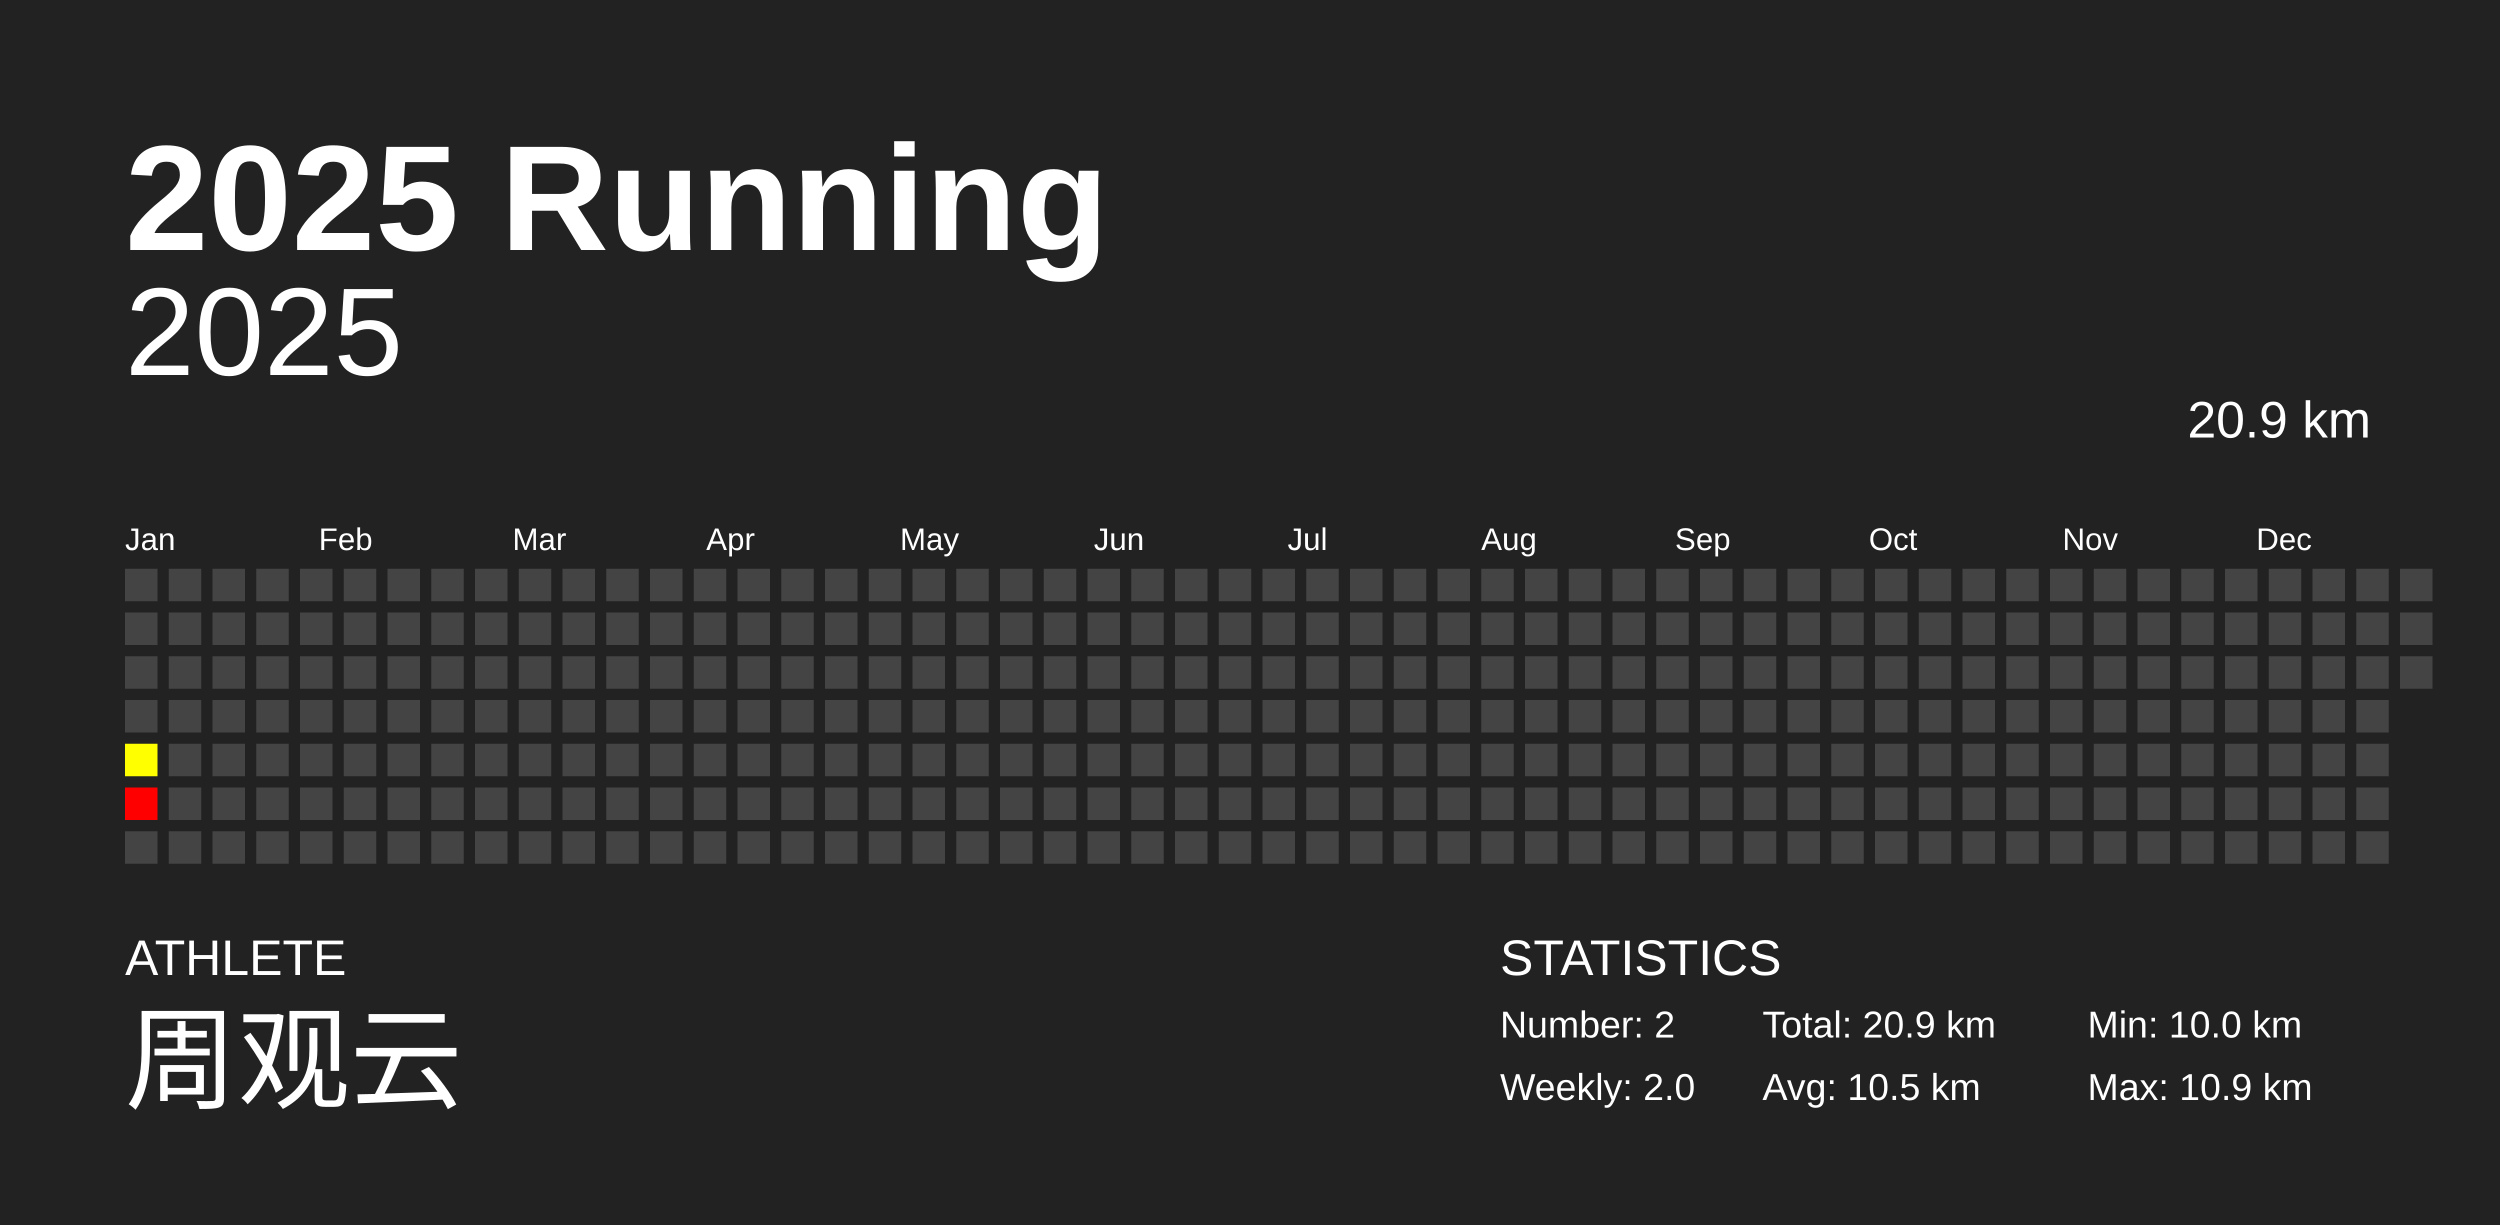
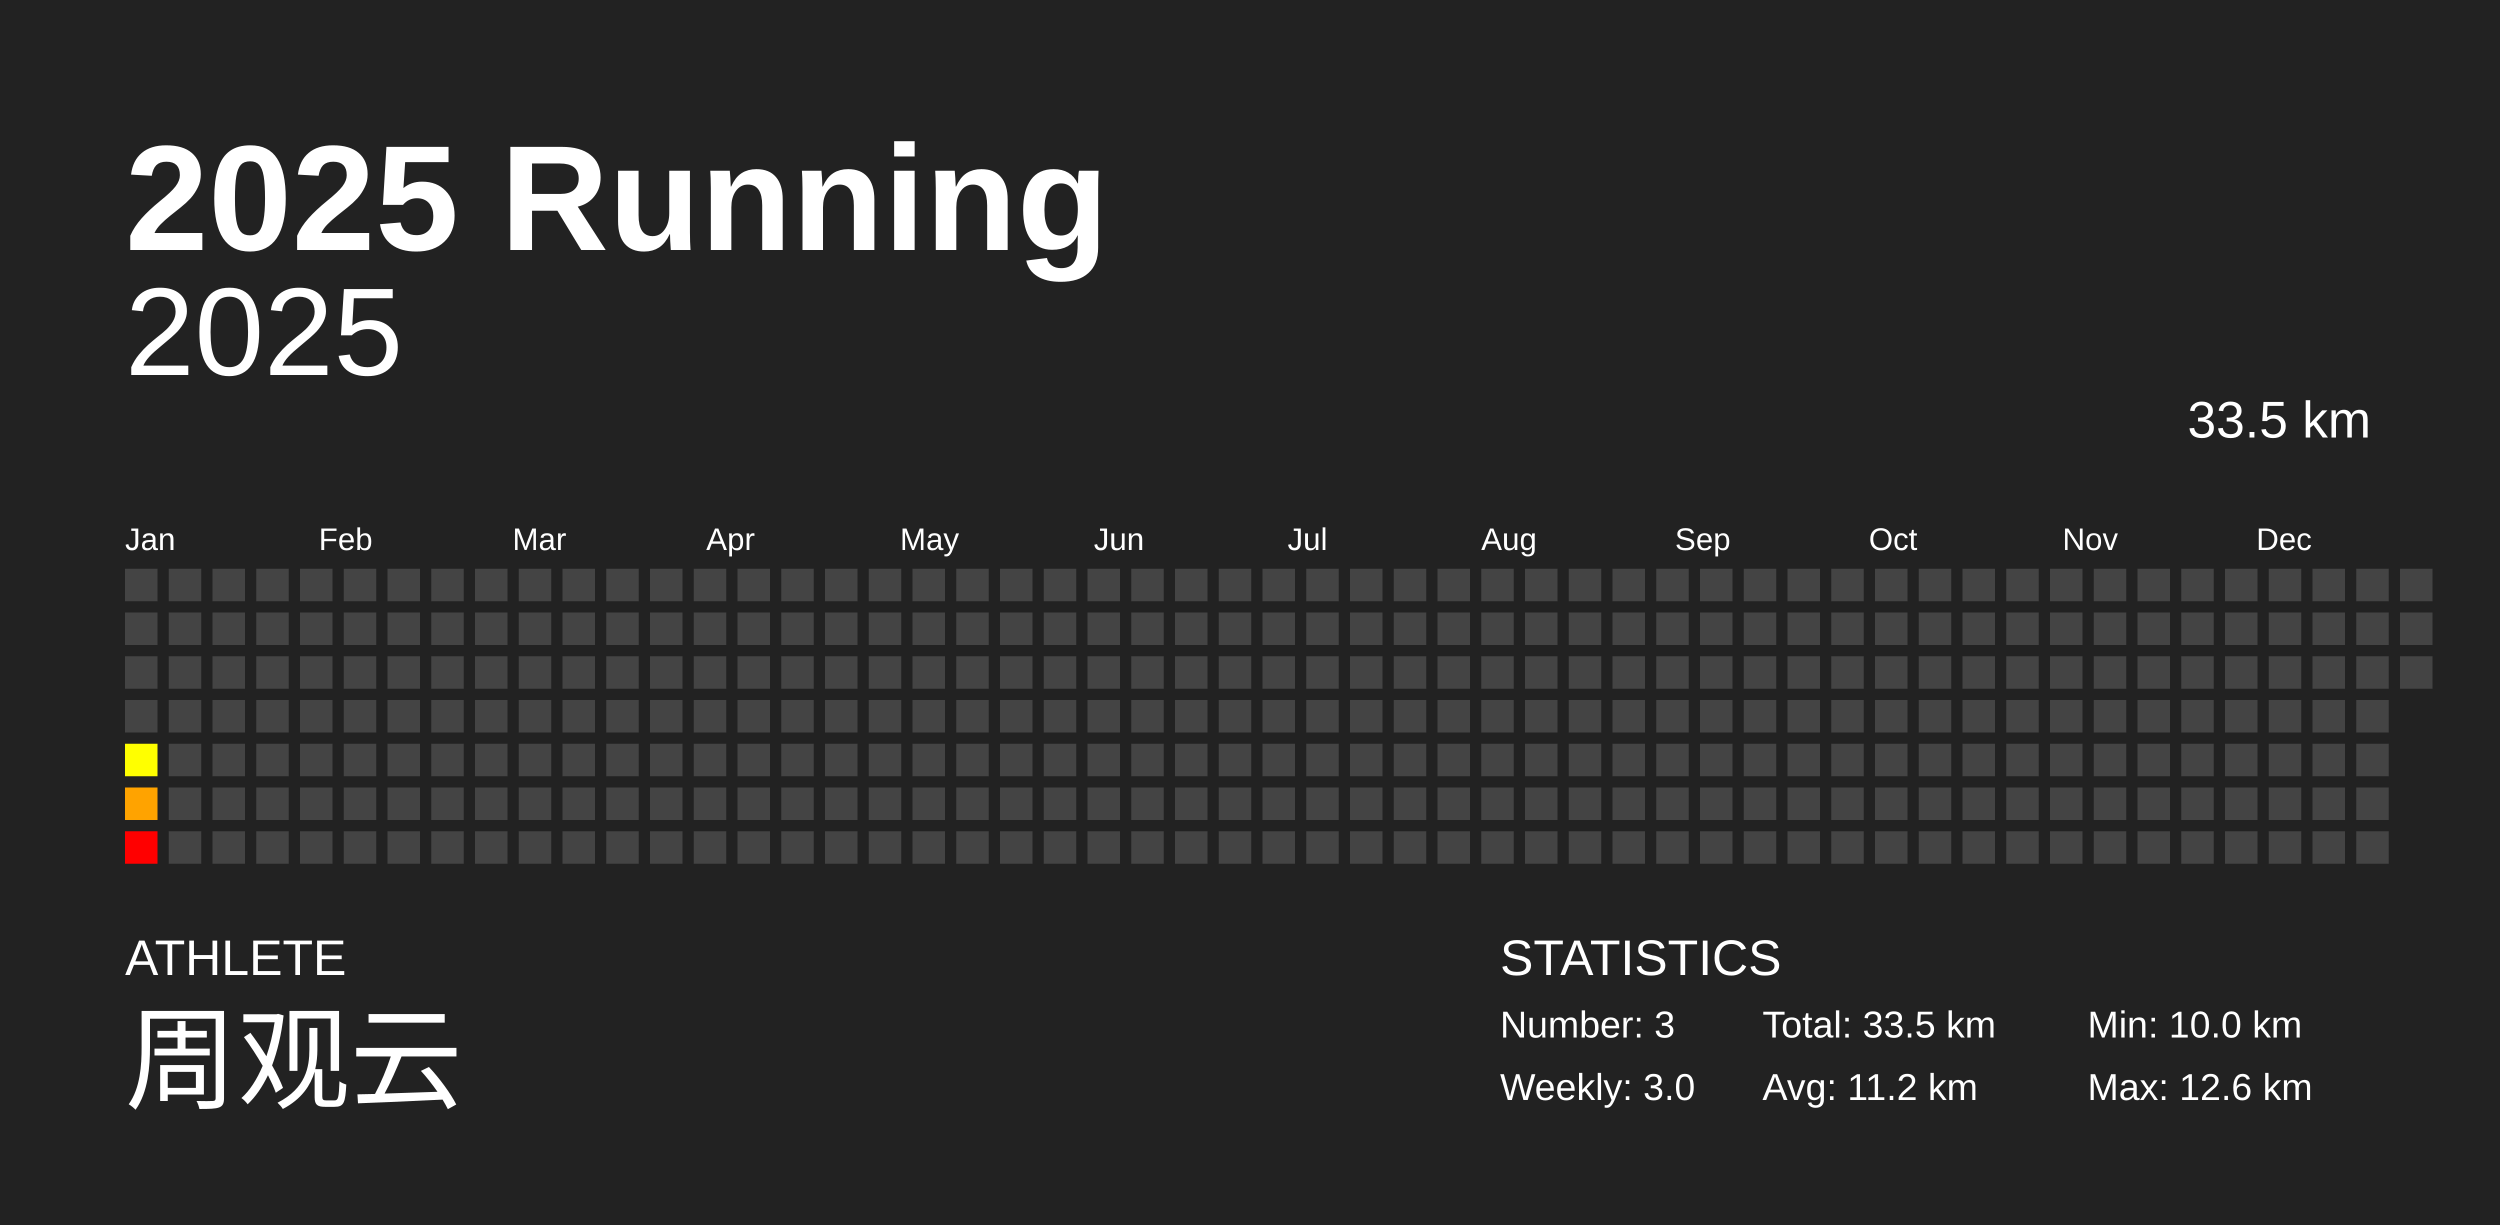
<svg xmlns="http://www.w3.org/2000/svg" baseProfile="full" height="98mm" version="1.1" viewBox="0,0,200,98" width="200mm">
  <defs />
  <rect fill="#222222" height="98" width="200" x="0" y="0" />
  <text fill="#FFFFFF" style="font-size:12px; font-family:Arial; font-weight:bold;" x="10" y="20">2025 Running</text>
  <text fill="#FFFFFF" style="font-size:4px; font-family:Arial" x="10" y="78">ATHLETE</text>
  <text fill="#FFFFFF" style="font-size:9px; font-family:Arial" x="10" y="88">周观云</text>
  <text fill="#FFFFFF" style="font-size:4px; font-family:Arial" x="120" y="78">STATISTICS</text>
-   <text fill="#FFFFFF" style="font-size:3px; font-family:Arial" x="120" y="83">Number: 2</text>
-   <text fill="#FFFFFF" style="font-size:3px; font-family:Arial" x="120" y="88">Weekly: 2.0</text>
-   <text fill="#FFFFFF" style="font-size:3px; font-family:Arial" x="141" y="83">Total: 20.9 km</text>
-   <text fill="#FFFFFF" style="font-size:3px; font-family:Arial" x="141" y="88">Avg: 10.5 km</text>
+   <text fill="#FFFFFF" style="font-size:3px; font-family:Arial" x="120" y="83">Number: 3</text>
+   <text fill="#FFFFFF" style="font-size:3px; font-family:Arial" x="120" y="88">Weekly: 3.0</text>
+   <text fill="#FFFFFF" style="font-size:3px; font-family:Arial" x="141" y="83">Total: 33.5 km</text>
+   <text fill="#FFFFFF" style="font-size:3px; font-family:Arial" x="141" y="88">Avg: 11.2 km</text>
  <text fill="#FFFFFF" style="font-size:3px; font-family:Arial" x="167" y="83">Min: 10.0 km</text>
-   <text fill="#FFFFFF" style="font-size:3px; font-family:Arial" x="167" y="88">Max: 10.9 km</text>
+   <text fill="#FFFFFF" style="font-size:3px; font-family:Arial" x="167" y="88">Max: 12.6 km</text>
  <text alignment-baseline="hanging" fill="#FFFFFF" style="font-size:10.0px; font-family:Arial;" x="10" y="30">2025</text>
-   <text alignment-baseline="hanging" fill="#FFFFFF" style="font-size:4.125px; font-family:Arial;" x="175" y="35">20.9 km</text>
+   <text alignment-baseline="hanging" fill="#FFFFFF" style="font-size:4.125px; font-family:Arial;" x="175" y="35">33.5 km</text>
  <text fill="#FFFFFF" style="font-size:2.5px; font-family:Arial" x="10.0" y="44">Jan</text>
  <text fill="#FFFFFF" style="font-size:2.5px; font-family:Arial" x="25.5" y="44">Feb</text>
  <text fill="#FFFFFF" style="font-size:2.5px; font-family:Arial" x="41.0" y="44">Mar</text>
  <text fill="#FFFFFF" style="font-size:2.5px; font-family:Arial" x="56.5" y="44">Apr</text>
  <text fill="#FFFFFF" style="font-size:2.5px; font-family:Arial" x="72.0" y="44">May</text>
  <text fill="#FFFFFF" style="font-size:2.5px; font-family:Arial" x="87.5" y="44">Jun</text>
  <text fill="#FFFFFF" style="font-size:2.5px; font-family:Arial" x="103.0" y="44">Jul</text>
  <text fill="#FFFFFF" style="font-size:2.5px; font-family:Arial" x="118.5" y="44">Aug</text>
  <text fill="#FFFFFF" style="font-size:2.5px; font-family:Arial" x="134.0" y="44">Sep</text>
  <text fill="#FFFFFF" style="font-size:2.5px; font-family:Arial" x="149.5" y="44">Oct</text>
  <text fill="#FFFFFF" style="font-size:2.5px; font-family:Arial" x="165.0" y="44">Nov</text>
  <text fill="#FFFFFF" style="font-size:2.5px; font-family:Arial" x="180.5" y="44">Dec</text>
  <rect fill="#444444" height="2.6" width="2.6" x="10.0" y="45.5" />
  <rect fill="#444444" height="2.6" width="2.6" x="10.0" y="49.0" />
  <rect fill="#444444" height="2.6" width="2.6" x="10.0" y="52.5" />
  <rect fill="#444444" height="2.6" width="2.6" x="10.0" y="56.0" />
  <rect fill="#ffff00" height="2.6" width="2.6" x="10.0" y="59.5" />
-   <rect fill="#ff0000" height="2.6" width="2.6" x="10.0" y="63.0" />
-   <rect fill="#444444" height="2.6" width="2.6" x="10.0" y="66.5" />
+   <rect fill="#ffa300" height="2.6" width="2.6" x="10.0" y="63.0" />
+   <rect fill="#ff0000" height="2.6" width="2.6" x="10.0" y="66.5" />
  <rect fill="#444444" height="2.6" width="2.6" x="13.5" y="45.5" />
  <rect fill="#444444" height="2.6" width="2.6" x="13.5" y="49.0" />
  <rect fill="#444444" height="2.6" width="2.6" x="13.5" y="52.5" />
  <rect fill="#444444" height="2.6" width="2.6" x="13.5" y="56.0" />
  <rect fill="#444444" height="2.6" width="2.6" x="13.5" y="59.5" />
  <rect fill="#444444" height="2.6" width="2.6" x="13.5" y="63.0" />
  <rect fill="#444444" height="2.6" width="2.6" x="13.5" y="66.5" />
  <rect fill="#444444" height="2.6" width="2.6" x="17.0" y="45.5" />
  <rect fill="#444444" height="2.6" width="2.6" x="17.0" y="49.0" />
  <rect fill="#444444" height="2.6" width="2.6" x="17.0" y="52.5" />
  <rect fill="#444444" height="2.6" width="2.6" x="17.0" y="56.0" />
  <rect fill="#444444" height="2.6" width="2.6" x="17.0" y="59.5" />
  <rect fill="#444444" height="2.6" width="2.6" x="17.0" y="63.0" />
  <rect fill="#444444" height="2.6" width="2.6" x="17.0" y="66.5" />
  <rect fill="#444444" height="2.6" width="2.6" x="20.5" y="45.5" />
  <rect fill="#444444" height="2.6" width="2.6" x="20.5" y="49.0" />
  <rect fill="#444444" height="2.6" width="2.6" x="20.5" y="52.5" />
  <rect fill="#444444" height="2.6" width="2.6" x="20.5" y="56.0" />
  <rect fill="#444444" height="2.6" width="2.6" x="20.5" y="59.5" />
  <rect fill="#444444" height="2.6" width="2.6" x="20.5" y="63.0" />
  <rect fill="#444444" height="2.6" width="2.6" x="20.5" y="66.5" />
  <rect fill="#444444" height="2.6" width="2.6" x="24.0" y="45.5" />
  <rect fill="#444444" height="2.6" width="2.6" x="24.0" y="49.0" />
  <rect fill="#444444" height="2.6" width="2.6" x="24.0" y="52.5" />
  <rect fill="#444444" height="2.6" width="2.6" x="24.0" y="56.0" />
  <rect fill="#444444" height="2.6" width="2.6" x="24.0" y="59.5" />
  <rect fill="#444444" height="2.6" width="2.6" x="24.0" y="63.0" />
  <rect fill="#444444" height="2.6" width="2.6" x="24.0" y="66.5" />
  <rect fill="#444444" height="2.6" width="2.6" x="27.5" y="45.5" />
  <rect fill="#444444" height="2.6" width="2.6" x="27.5" y="49.0" />
  <rect fill="#444444" height="2.6" width="2.6" x="27.5" y="52.5" />
  <rect fill="#444444" height="2.6" width="2.6" x="27.5" y="56.0" />
  <rect fill="#444444" height="2.6" width="2.6" x="27.5" y="59.5" />
  <rect fill="#444444" height="2.6" width="2.6" x="27.5" y="63.0" />
  <rect fill="#444444" height="2.6" width="2.6" x="27.5" y="66.5" />
  <rect fill="#444444" height="2.6" width="2.6" x="31.0" y="45.5" />
  <rect fill="#444444" height="2.6" width="2.6" x="31.0" y="49.0" />
  <rect fill="#444444" height="2.6" width="2.6" x="31.0" y="52.5" />
  <rect fill="#444444" height="2.6" width="2.6" x="31.0" y="56.0" />
  <rect fill="#444444" height="2.6" width="2.6" x="31.0" y="59.5" />
  <rect fill="#444444" height="2.6" width="2.6" x="31.0" y="63.0" />
  <rect fill="#444444" height="2.6" width="2.6" x="31.0" y="66.5" />
  <rect fill="#444444" height="2.6" width="2.6" x="34.5" y="45.5" />
  <rect fill="#444444" height="2.6" width="2.6" x="34.5" y="49.0" />
  <rect fill="#444444" height="2.6" width="2.6" x="34.5" y="52.5" />
  <rect fill="#444444" height="2.6" width="2.6" x="34.5" y="56.0" />
  <rect fill="#444444" height="2.6" width="2.6" x="34.5" y="59.5" />
  <rect fill="#444444" height="2.6" width="2.6" x="34.5" y="63.0" />
  <rect fill="#444444" height="2.6" width="2.6" x="34.5" y="66.5" />
  <rect fill="#444444" height="2.6" width="2.6" x="38.0" y="45.5" />
  <rect fill="#444444" height="2.6" width="2.6" x="38.0" y="49.0" />
  <rect fill="#444444" height="2.6" width="2.6" x="38.0" y="52.5" />
  <rect fill="#444444" height="2.6" width="2.6" x="38.0" y="56.0" />
  <rect fill="#444444" height="2.6" width="2.6" x="38.0" y="59.5" />
  <rect fill="#444444" height="2.6" width="2.6" x="38.0" y="63.0" />
  <rect fill="#444444" height="2.6" width="2.6" x="38.0" y="66.5" />
  <rect fill="#444444" height="2.6" width="2.6" x="41.5" y="45.5" />
  <rect fill="#444444" height="2.6" width="2.6" x="41.5" y="49.0" />
  <rect fill="#444444" height="2.6" width="2.6" x="41.5" y="52.5" />
  <rect fill="#444444" height="2.6" width="2.6" x="41.5" y="56.0" />
  <rect fill="#444444" height="2.6" width="2.6" x="41.5" y="59.5" />
  <rect fill="#444444" height="2.6" width="2.6" x="41.5" y="63.0" />
  <rect fill="#444444" height="2.6" width="2.6" x="41.5" y="66.5" />
  <rect fill="#444444" height="2.6" width="2.6" x="45.0" y="45.5" />
  <rect fill="#444444" height="2.6" width="2.6" x="45.0" y="49.0" />
  <rect fill="#444444" height="2.6" width="2.6" x="45.0" y="52.5" />
  <rect fill="#444444" height="2.6" width="2.6" x="45.0" y="56.0" />
  <rect fill="#444444" height="2.6" width="2.6" x="45.0" y="59.5" />
  <rect fill="#444444" height="2.6" width="2.6" x="45.0" y="63.0" />
  <rect fill="#444444" height="2.6" width="2.6" x="45.0" y="66.5" />
  <rect fill="#444444" height="2.6" width="2.6" x="48.5" y="45.5" />
  <rect fill="#444444" height="2.6" width="2.6" x="48.5" y="49.0" />
  <rect fill="#444444" height="2.6" width="2.6" x="48.5" y="52.5" />
  <rect fill="#444444" height="2.6" width="2.6" x="48.5" y="56.0" />
  <rect fill="#444444" height="2.6" width="2.6" x="48.5" y="59.5" />
  <rect fill="#444444" height="2.6" width="2.6" x="48.5" y="63.0" />
  <rect fill="#444444" height="2.6" width="2.6" x="48.5" y="66.5" />
  <rect fill="#444444" height="2.6" width="2.6" x="52.0" y="45.5" />
  <rect fill="#444444" height="2.6" width="2.6" x="52.0" y="49.0" />
  <rect fill="#444444" height="2.6" width="2.6" x="52.0" y="52.5" />
  <rect fill="#444444" height="2.6" width="2.6" x="52.0" y="56.0" />
  <rect fill="#444444" height="2.6" width="2.6" x="52.0" y="59.5" />
  <rect fill="#444444" height="2.6" width="2.6" x="52.0" y="63.0" />
  <rect fill="#444444" height="2.6" width="2.6" x="52.0" y="66.5" />
  <rect fill="#444444" height="2.6" width="2.6" x="55.5" y="45.5" />
  <rect fill="#444444" height="2.6" width="2.6" x="55.5" y="49.0" />
  <rect fill="#444444" height="2.6" width="2.6" x="55.5" y="52.5" />
  <rect fill="#444444" height="2.6" width="2.6" x="55.5" y="56.0" />
  <rect fill="#444444" height="2.6" width="2.6" x="55.5" y="59.5" />
  <rect fill="#444444" height="2.6" width="2.6" x="55.5" y="63.0" />
  <rect fill="#444444" height="2.6" width="2.6" x="55.5" y="66.5" />
  <rect fill="#444444" height="2.6" width="2.6" x="59.0" y="45.5" />
  <rect fill="#444444" height="2.6" width="2.6" x="59.0" y="49.0" />
  <rect fill="#444444" height="2.6" width="2.6" x="59.0" y="52.5" />
  <rect fill="#444444" height="2.6" width="2.6" x="59.0" y="56.0" />
  <rect fill="#444444" height="2.6" width="2.6" x="59.0" y="59.5" />
  <rect fill="#444444" height="2.6" width="2.6" x="59.0" y="63.0" />
  <rect fill="#444444" height="2.6" width="2.6" x="59.0" y="66.5" />
  <rect fill="#444444" height="2.6" width="2.6" x="62.5" y="45.5" />
  <rect fill="#444444" height="2.6" width="2.6" x="62.5" y="49.0" />
  <rect fill="#444444" height="2.6" width="2.6" x="62.5" y="52.5" />
  <rect fill="#444444" height="2.6" width="2.6" x="62.5" y="56.0" />
  <rect fill="#444444" height="2.6" width="2.6" x="62.5" y="59.5" />
  <rect fill="#444444" height="2.6" width="2.6" x="62.5" y="63.0" />
  <rect fill="#444444" height="2.6" width="2.6" x="62.5" y="66.5" />
  <rect fill="#444444" height="2.6" width="2.6" x="66.0" y="45.5" />
  <rect fill="#444444" height="2.6" width="2.6" x="66.0" y="49.0" />
  <rect fill="#444444" height="2.6" width="2.6" x="66.0" y="52.5" />
  <rect fill="#444444" height="2.6" width="2.6" x="66.0" y="56.0" />
  <rect fill="#444444" height="2.6" width="2.6" x="66.0" y="59.5" />
  <rect fill="#444444" height="2.6" width="2.6" x="66.0" y="63.0" />
  <rect fill="#444444" height="2.6" width="2.6" x="66.0" y="66.5" />
  <rect fill="#444444" height="2.6" width="2.6" x="69.5" y="45.5" />
  <rect fill="#444444" height="2.6" width="2.6" x="69.5" y="49.0" />
  <rect fill="#444444" height="2.6" width="2.6" x="69.5" y="52.5" />
  <rect fill="#444444" height="2.6" width="2.6" x="69.5" y="56.0" />
  <rect fill="#444444" height="2.6" width="2.6" x="69.5" y="59.5" />
  <rect fill="#444444" height="2.6" width="2.6" x="69.5" y="63.0" />
  <rect fill="#444444" height="2.6" width="2.6" x="69.5" y="66.5" />
  <rect fill="#444444" height="2.6" width="2.6" x="73.0" y="45.5" />
  <rect fill="#444444" height="2.6" width="2.6" x="73.0" y="49.0" />
  <rect fill="#444444" height="2.6" width="2.6" x="73.0" y="52.5" />
  <rect fill="#444444" height="2.6" width="2.6" x="73.0" y="56.0" />
  <rect fill="#444444" height="2.6" width="2.6" x="73.0" y="59.5" />
  <rect fill="#444444" height="2.6" width="2.6" x="73.0" y="63.0" />
  <rect fill="#444444" height="2.6" width="2.6" x="73.0" y="66.5" />
  <rect fill="#444444" height="2.6" width="2.6" x="76.5" y="45.5" />
  <rect fill="#444444" height="2.6" width="2.6" x="76.5" y="49.0" />
  <rect fill="#444444" height="2.6" width="2.6" x="76.5" y="52.5" />
  <rect fill="#444444" height="2.6" width="2.6" x="76.5" y="56.0" />
  <rect fill="#444444" height="2.6" width="2.6" x="76.5" y="59.5" />
  <rect fill="#444444" height="2.6" width="2.6" x="76.5" y="63.0" />
  <rect fill="#444444" height="2.6" width="2.6" x="76.5" y="66.5" />
  <rect fill="#444444" height="2.6" width="2.6" x="80.0" y="45.5" />
  <rect fill="#444444" height="2.6" width="2.6" x="80.0" y="49.0" />
  <rect fill="#444444" height="2.6" width="2.6" x="80.0" y="52.5" />
  <rect fill="#444444" height="2.6" width="2.6" x="80.0" y="56.0" />
  <rect fill="#444444" height="2.6" width="2.6" x="80.0" y="59.5" />
  <rect fill="#444444" height="2.6" width="2.6" x="80.0" y="63.0" />
  <rect fill="#444444" height="2.6" width="2.6" x="80.0" y="66.5" />
  <rect fill="#444444" height="2.6" width="2.6" x="83.5" y="45.5" />
  <rect fill="#444444" height="2.6" width="2.6" x="83.5" y="49.0" />
  <rect fill="#444444" height="2.6" width="2.6" x="83.5" y="52.5" />
  <rect fill="#444444" height="2.6" width="2.6" x="83.5" y="56.0" />
  <rect fill="#444444" height="2.6" width="2.6" x="83.5" y="59.5" />
  <rect fill="#444444" height="2.6" width="2.6" x="83.5" y="63.0" />
  <rect fill="#444444" height="2.6" width="2.6" x="83.5" y="66.5" />
  <rect fill="#444444" height="2.6" width="2.6" x="87.0" y="45.5" />
  <rect fill="#444444" height="2.6" width="2.6" x="87.0" y="49.0" />
  <rect fill="#444444" height="2.6" width="2.6" x="87.0" y="52.5" />
  <rect fill="#444444" height="2.6" width="2.6" x="87.0" y="56.0" />
  <rect fill="#444444" height="2.6" width="2.6" x="87.0" y="59.5" />
  <rect fill="#444444" height="2.6" width="2.6" x="87.0" y="63.0" />
  <rect fill="#444444" height="2.6" width="2.6" x="87.0" y="66.5" />
  <rect fill="#444444" height="2.6" width="2.6" x="90.5" y="45.5" />
  <rect fill="#444444" height="2.6" width="2.6" x="90.5" y="49.0" />
  <rect fill="#444444" height="2.6" width="2.6" x="90.5" y="52.5" />
  <rect fill="#444444" height="2.6" width="2.6" x="90.5" y="56.0" />
  <rect fill="#444444" height="2.6" width="2.6" x="90.5" y="59.5" />
  <rect fill="#444444" height="2.6" width="2.6" x="90.5" y="63.0" />
  <rect fill="#444444" height="2.6" width="2.6" x="90.5" y="66.5" />
  <rect fill="#444444" height="2.6" width="2.6" x="94.0" y="45.5" />
  <rect fill="#444444" height="2.6" width="2.6" x="94.0" y="49.0" />
  <rect fill="#444444" height="2.6" width="2.6" x="94.0" y="52.5" />
  <rect fill="#444444" height="2.6" width="2.6" x="94.0" y="56.0" />
  <rect fill="#444444" height="2.6" width="2.6" x="94.0" y="59.5" />
  <rect fill="#444444" height="2.6" width="2.6" x="94.0" y="63.0" />
  <rect fill="#444444" height="2.6" width="2.6" x="94.0" y="66.5" />
  <rect fill="#444444" height="2.6" width="2.6" x="97.5" y="45.5" />
  <rect fill="#444444" height="2.6" width="2.6" x="97.5" y="49.0" />
  <rect fill="#444444" height="2.6" width="2.6" x="97.5" y="52.5" />
  <rect fill="#444444" height="2.6" width="2.6" x="97.5" y="56.0" />
  <rect fill="#444444" height="2.6" width="2.6" x="97.5" y="59.5" />
  <rect fill="#444444" height="2.6" width="2.6" x="97.5" y="63.0" />
  <rect fill="#444444" height="2.6" width="2.6" x="97.5" y="66.5" />
  <rect fill="#444444" height="2.6" width="2.6" x="101.0" y="45.5" />
  <rect fill="#444444" height="2.6" width="2.6" x="101.0" y="49.0" />
  <rect fill="#444444" height="2.6" width="2.6" x="101.0" y="52.5" />
  <rect fill="#444444" height="2.6" width="2.6" x="101.0" y="56.0" />
  <rect fill="#444444" height="2.6" width="2.6" x="101.0" y="59.5" />
  <rect fill="#444444" height="2.6" width="2.6" x="101.0" y="63.0" />
  <rect fill="#444444" height="2.6" width="2.6" x="101.0" y="66.5" />
  <rect fill="#444444" height="2.6" width="2.6" x="104.5" y="45.5" />
  <rect fill="#444444" height="2.6" width="2.6" x="104.5" y="49.0" />
  <rect fill="#444444" height="2.6" width="2.6" x="104.5" y="52.5" />
  <rect fill="#444444" height="2.6" width="2.6" x="104.5" y="56.0" />
  <rect fill="#444444" height="2.6" width="2.6" x="104.5" y="59.5" />
  <rect fill="#444444" height="2.6" width="2.6" x="104.5" y="63.0" />
  <rect fill="#444444" height="2.6" width="2.6" x="104.5" y="66.5" />
  <rect fill="#444444" height="2.6" width="2.6" x="108.0" y="45.5" />
  <rect fill="#444444" height="2.6" width="2.6" x="108.0" y="49.0" />
  <rect fill="#444444" height="2.6" width="2.6" x="108.0" y="52.5" />
  <rect fill="#444444" height="2.6" width="2.6" x="108.0" y="56.0" />
  <rect fill="#444444" height="2.6" width="2.6" x="108.0" y="59.5" />
  <rect fill="#444444" height="2.6" width="2.6" x="108.0" y="63.0" />
  <rect fill="#444444" height="2.6" width="2.6" x="108.0" y="66.5" />
  <rect fill="#444444" height="2.6" width="2.6" x="111.5" y="45.5" />
  <rect fill="#444444" height="2.6" width="2.6" x="111.5" y="49.0" />
  <rect fill="#444444" height="2.6" width="2.6" x="111.5" y="52.5" />
  <rect fill="#444444" height="2.6" width="2.6" x="111.5" y="56.0" />
  <rect fill="#444444" height="2.6" width="2.6" x="111.5" y="59.5" />
  <rect fill="#444444" height="2.6" width="2.6" x="111.5" y="63.0" />
  <rect fill="#444444" height="2.6" width="2.6" x="111.5" y="66.5" />
  <rect fill="#444444" height="2.6" width="2.6" x="115.0" y="45.5" />
  <rect fill="#444444" height="2.6" width="2.6" x="115.0" y="49.0" />
  <rect fill="#444444" height="2.6" width="2.6" x="115.0" y="52.5" />
  <rect fill="#444444" height="2.6" width="2.6" x="115.0" y="56.0" />
  <rect fill="#444444" height="2.6" width="2.6" x="115.0" y="59.5" />
  <rect fill="#444444" height="2.6" width="2.6" x="115.0" y="63.0" />
  <rect fill="#444444" height="2.6" width="2.6" x="115.0" y="66.5" />
  <rect fill="#444444" height="2.6" width="2.6" x="118.5" y="45.5" />
  <rect fill="#444444" height="2.6" width="2.6" x="118.5" y="49.0" />
  <rect fill="#444444" height="2.6" width="2.6" x="118.5" y="52.5" />
  <rect fill="#444444" height="2.6" width="2.6" x="118.5" y="56.0" />
  <rect fill="#444444" height="2.6" width="2.6" x="118.5" y="59.5" />
  <rect fill="#444444" height="2.6" width="2.6" x="118.5" y="63.0" />
  <rect fill="#444444" height="2.6" width="2.6" x="118.5" y="66.5" />
  <rect fill="#444444" height="2.6" width="2.6" x="122.0" y="45.5" />
  <rect fill="#444444" height="2.6" width="2.6" x="122.0" y="49.0" />
  <rect fill="#444444" height="2.6" width="2.6" x="122.0" y="52.5" />
  <rect fill="#444444" height="2.6" width="2.6" x="122.0" y="56.0" />
  <rect fill="#444444" height="2.6" width="2.6" x="122.0" y="59.5" />
  <rect fill="#444444" height="2.6" width="2.6" x="122.0" y="63.0" />
  <rect fill="#444444" height="2.6" width="2.6" x="122.0" y="66.5" />
  <rect fill="#444444" height="2.6" width="2.6" x="125.5" y="45.5" />
  <rect fill="#444444" height="2.6" width="2.6" x="125.5" y="49.0" />
  <rect fill="#444444" height="2.6" width="2.6" x="125.5" y="52.5" />
  <rect fill="#444444" height="2.6" width="2.6" x="125.5" y="56.0" />
  <rect fill="#444444" height="2.6" width="2.6" x="125.5" y="59.5" />
  <rect fill="#444444" height="2.6" width="2.6" x="125.5" y="63.0" />
  <rect fill="#444444" height="2.6" width="2.6" x="125.5" y="66.5" />
  <rect fill="#444444" height="2.6" width="2.6" x="129.0" y="45.5" />
  <rect fill="#444444" height="2.6" width="2.6" x="129.0" y="49.0" />
  <rect fill="#444444" height="2.6" width="2.6" x="129.0" y="52.5" />
  <rect fill="#444444" height="2.6" width="2.6" x="129.0" y="56.0" />
  <rect fill="#444444" height="2.6" width="2.6" x="129.0" y="59.5" />
  <rect fill="#444444" height="2.6" width="2.6" x="129.0" y="63.0" />
  <rect fill="#444444" height="2.6" width="2.6" x="129.0" y="66.5" />
  <rect fill="#444444" height="2.6" width="2.6" x="132.5" y="45.5" />
  <rect fill="#444444" height="2.6" width="2.6" x="132.5" y="49.0" />
  <rect fill="#444444" height="2.6" width="2.6" x="132.5" y="52.5" />
  <rect fill="#444444" height="2.6" width="2.6" x="132.5" y="56.0" />
  <rect fill="#444444" height="2.6" width="2.6" x="132.5" y="59.5" />
  <rect fill="#444444" height="2.6" width="2.6" x="132.5" y="63.0" />
  <rect fill="#444444" height="2.6" width="2.6" x="132.5" y="66.5" />
  <rect fill="#444444" height="2.6" width="2.6" x="136.0" y="45.5" />
  <rect fill="#444444" height="2.6" width="2.6" x="136.0" y="49.0" />
  <rect fill="#444444" height="2.6" width="2.6" x="136.0" y="52.5" />
  <rect fill="#444444" height="2.6" width="2.6" x="136.0" y="56.0" />
  <rect fill="#444444" height="2.6" width="2.6" x="136.0" y="59.5" />
  <rect fill="#444444" height="2.6" width="2.6" x="136.0" y="63.0" />
  <rect fill="#444444" height="2.6" width="2.6" x="136.0" y="66.5" />
  <rect fill="#444444" height="2.6" width="2.6" x="139.5" y="45.5" />
  <rect fill="#444444" height="2.6" width="2.6" x="139.5" y="49.0" />
  <rect fill="#444444" height="2.6" width="2.6" x="139.5" y="52.5" />
  <rect fill="#444444" height="2.6" width="2.6" x="139.5" y="56.0" />
  <rect fill="#444444" height="2.6" width="2.6" x="139.5" y="59.5" />
  <rect fill="#444444" height="2.6" width="2.6" x="139.5" y="63.0" />
  <rect fill="#444444" height="2.6" width="2.6" x="139.5" y="66.5" />
  <rect fill="#444444" height="2.6" width="2.6" x="143.0" y="45.5" />
  <rect fill="#444444" height="2.6" width="2.6" x="143.0" y="49.0" />
  <rect fill="#444444" height="2.6" width="2.6" x="143.0" y="52.5" />
  <rect fill="#444444" height="2.6" width="2.6" x="143.0" y="56.0" />
  <rect fill="#444444" height="2.6" width="2.6" x="143.0" y="59.5" />
  <rect fill="#444444" height="2.6" width="2.6" x="143.0" y="63.0" />
  <rect fill="#444444" height="2.6" width="2.6" x="143.0" y="66.5" />
  <rect fill="#444444" height="2.6" width="2.6" x="146.5" y="45.5" />
  <rect fill="#444444" height="2.6" width="2.6" x="146.5" y="49.0" />
  <rect fill="#444444" height="2.6" width="2.6" x="146.5" y="52.5" />
  <rect fill="#444444" height="2.6" width="2.6" x="146.5" y="56.0" />
  <rect fill="#444444" height="2.6" width="2.6" x="146.5" y="59.5" />
  <rect fill="#444444" height="2.6" width="2.6" x="146.5" y="63.0" />
  <rect fill="#444444" height="2.6" width="2.6" x="146.5" y="66.5" />
  <rect fill="#444444" height="2.6" width="2.6" x="150.0" y="45.5" />
  <rect fill="#444444" height="2.6" width="2.6" x="150.0" y="49.0" />
  <rect fill="#444444" height="2.6" width="2.6" x="150.0" y="52.5" />
  <rect fill="#444444" height="2.6" width="2.6" x="150.0" y="56.0" />
  <rect fill="#444444" height="2.6" width="2.6" x="150.0" y="59.5" />
  <rect fill="#444444" height="2.6" width="2.6" x="150.0" y="63.0" />
  <rect fill="#444444" height="2.6" width="2.6" x="150.0" y="66.5" />
  <rect fill="#444444" height="2.6" width="2.6" x="153.5" y="45.5" />
  <rect fill="#444444" height="2.6" width="2.6" x="153.5" y="49.0" />
  <rect fill="#444444" height="2.6" width="2.6" x="153.5" y="52.5" />
  <rect fill="#444444" height="2.6" width="2.6" x="153.5" y="56.0" />
  <rect fill="#444444" height="2.6" width="2.6" x="153.5" y="59.5" />
  <rect fill="#444444" height="2.6" width="2.6" x="153.5" y="63.0" />
  <rect fill="#444444" height="2.6" width="2.6" x="153.5" y="66.5" />
  <rect fill="#444444" height="2.6" width="2.6" x="157.0" y="45.5" />
  <rect fill="#444444" height="2.6" width="2.6" x="157.0" y="49.0" />
  <rect fill="#444444" height="2.6" width="2.6" x="157.0" y="52.5" />
  <rect fill="#444444" height="2.6" width="2.6" x="157.0" y="56.0" />
  <rect fill="#444444" height="2.6" width="2.6" x="157.0" y="59.5" />
  <rect fill="#444444" height="2.6" width="2.6" x="157.0" y="63.0" />
  <rect fill="#444444" height="2.6" width="2.6" x="157.0" y="66.5" />
  <rect fill="#444444" height="2.6" width="2.6" x="160.5" y="45.5" />
  <rect fill="#444444" height="2.6" width="2.6" x="160.5" y="49.0" />
  <rect fill="#444444" height="2.6" width="2.6" x="160.5" y="52.5" />
  <rect fill="#444444" height="2.6" width="2.6" x="160.5" y="56.0" />
  <rect fill="#444444" height="2.6" width="2.6" x="160.5" y="59.5" />
  <rect fill="#444444" height="2.6" width="2.6" x="160.5" y="63.0" />
  <rect fill="#444444" height="2.6" width="2.6" x="160.5" y="66.5" />
  <rect fill="#444444" height="2.6" width="2.6" x="164.0" y="45.5" />
  <rect fill="#444444" height="2.6" width="2.6" x="164.0" y="49.0" />
  <rect fill="#444444" height="2.6" width="2.6" x="164.0" y="52.5" />
  <rect fill="#444444" height="2.6" width="2.6" x="164.0" y="56.0" />
  <rect fill="#444444" height="2.6" width="2.6" x="164.0" y="59.5" />
  <rect fill="#444444" height="2.6" width="2.6" x="164.0" y="63.0" />
  <rect fill="#444444" height="2.6" width="2.6" x="164.0" y="66.5" />
  <rect fill="#444444" height="2.6" width="2.6" x="167.5" y="45.5" />
  <rect fill="#444444" height="2.6" width="2.6" x="167.5" y="49.0" />
  <rect fill="#444444" height="2.6" width="2.6" x="167.5" y="52.5" />
  <rect fill="#444444" height="2.6" width="2.6" x="167.5" y="56.0" />
  <rect fill="#444444" height="2.6" width="2.6" x="167.5" y="59.5" />
  <rect fill="#444444" height="2.6" width="2.6" x="167.5" y="63.0" />
  <rect fill="#444444" height="2.6" width="2.6" x="167.5" y="66.5" />
  <rect fill="#444444" height="2.6" width="2.6" x="171.0" y="45.5" />
  <rect fill="#444444" height="2.6" width="2.6" x="171.0" y="49.0" />
  <rect fill="#444444" height="2.6" width="2.6" x="171.0" y="52.5" />
  <rect fill="#444444" height="2.6" width="2.6" x="171.0" y="56.0" />
  <rect fill="#444444" height="2.6" width="2.6" x="171.0" y="59.5" />
  <rect fill="#444444" height="2.6" width="2.6" x="171.0" y="63.0" />
  <rect fill="#444444" height="2.6" width="2.6" x="171.0" y="66.5" />
  <rect fill="#444444" height="2.6" width="2.6" x="174.5" y="45.5" />
  <rect fill="#444444" height="2.6" width="2.6" x="174.5" y="49.0" />
  <rect fill="#444444" height="2.6" width="2.6" x="174.5" y="52.5" />
  <rect fill="#444444" height="2.6" width="2.6" x="174.5" y="56.0" />
  <rect fill="#444444" height="2.6" width="2.6" x="174.5" y="59.5" />
  <rect fill="#444444" height="2.6" width="2.6" x="174.5" y="63.0" />
  <rect fill="#444444" height="2.6" width="2.6" x="174.5" y="66.5" />
  <rect fill="#444444" height="2.6" width="2.6" x="178.0" y="45.5" />
  <rect fill="#444444" height="2.6" width="2.6" x="178.0" y="49.0" />
  <rect fill="#444444" height="2.6" width="2.6" x="178.0" y="52.5" />
  <rect fill="#444444" height="2.6" width="2.6" x="178.0" y="56.0" />
  <rect fill="#444444" height="2.6" width="2.6" x="178.0" y="59.5" />
  <rect fill="#444444" height="2.6" width="2.6" x="178.0" y="63.0" />
  <rect fill="#444444" height="2.6" width="2.6" x="178.0" y="66.5" />
  <rect fill="#444444" height="2.6" width="2.6" x="181.5" y="45.5" />
  <rect fill="#444444" height="2.6" width="2.6" x="181.5" y="49.0" />
  <rect fill="#444444" height="2.6" width="2.6" x="181.5" y="52.5" />
  <rect fill="#444444" height="2.6" width="2.6" x="181.5" y="56.0" />
  <rect fill="#444444" height="2.6" width="2.6" x="181.5" y="59.5" />
  <rect fill="#444444" height="2.6" width="2.6" x="181.5" y="63.0" />
  <rect fill="#444444" height="2.6" width="2.6" x="181.5" y="66.5" />
  <rect fill="#444444" height="2.6" width="2.6" x="185.0" y="45.5" />
  <rect fill="#444444" height="2.6" width="2.6" x="185.0" y="49.0" />
  <rect fill="#444444" height="2.6" width="2.6" x="185.0" y="52.5" />
  <rect fill="#444444" height="2.6" width="2.6" x="185.0" y="56.0" />
  <rect fill="#444444" height="2.6" width="2.6" x="185.0" y="59.5" />
  <rect fill="#444444" height="2.6" width="2.6" x="185.0" y="63.0" />
  <rect fill="#444444" height="2.6" width="2.6" x="185.0" y="66.5" />
  <rect fill="#444444" height="2.6" width="2.6" x="188.5" y="45.5" />
  <rect fill="#444444" height="2.6" width="2.6" x="188.5" y="49.0" />
  <rect fill="#444444" height="2.6" width="2.6" x="188.5" y="52.5" />
  <rect fill="#444444" height="2.6" width="2.6" x="188.5" y="56.0" />
  <rect fill="#444444" height="2.6" width="2.6" x="188.5" y="59.5" />
  <rect fill="#444444" height="2.6" width="2.6" x="188.5" y="63.0" />
  <rect fill="#444444" height="2.6" width="2.6" x="188.5" y="66.5" />
  <rect fill="#444444" height="2.6" width="2.6" x="192.0" y="45.5" />
  <rect fill="#444444" height="2.6" width="2.6" x="192.0" y="49.0" />
  <rect fill="#444444" height="2.6" width="2.6" x="192.0" y="52.5" />
</svg>
